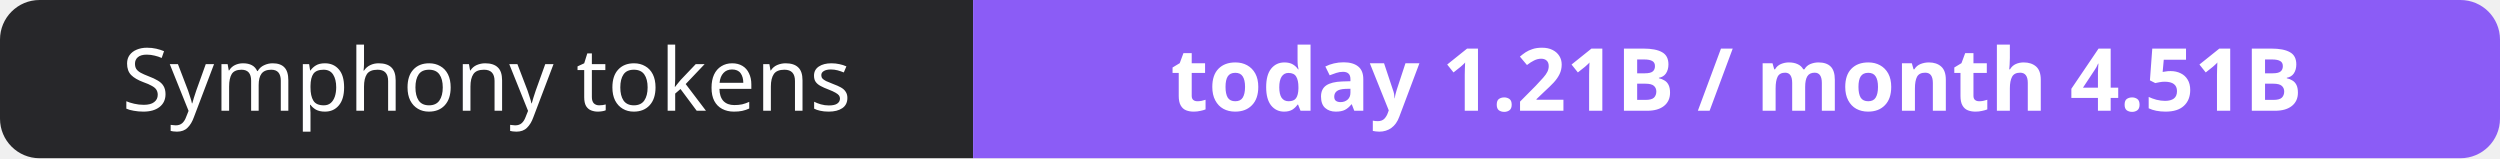
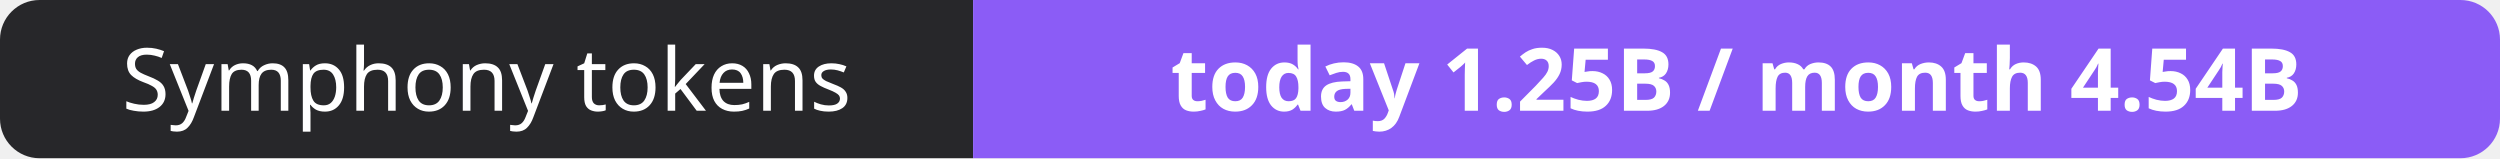
- <svg xmlns="http://www.w3.org/2000/svg" width="316" height="20" role="img" aria-label="Symphony tokens: today 1.21B / month 4.51B">
+ <svg xmlns="http://www.w3.org/2000/svg" width="316" height="20" role="img" aria-label="Symphony tokens: today 1.25B / month 4.54B">
  <clipPath id="r">
    <rect width="316" height="20" rx="5" fill="#fff" />
  </clipPath>
  <g clip-path="url(#r)">
    <rect width="123" height="20" fill="#27272a" />
    <rect x="123" width="193" height="20" fill="#8b5cf6" />
  </g>
  <g fill="#fff" text-anchor="middle" font-family="Verdana,Geneva,sans-serif" font-size="11">
    <text x="61.5" y="14">Symphony tokens</text>
-     <text x="219.5" y="14" font-weight="700">today 1.21B / month 4.51B</text>
+     <text x="219.5" y="14" font-weight="700">today 1.25B / month 4.54B</text>
  </g>
</svg>
